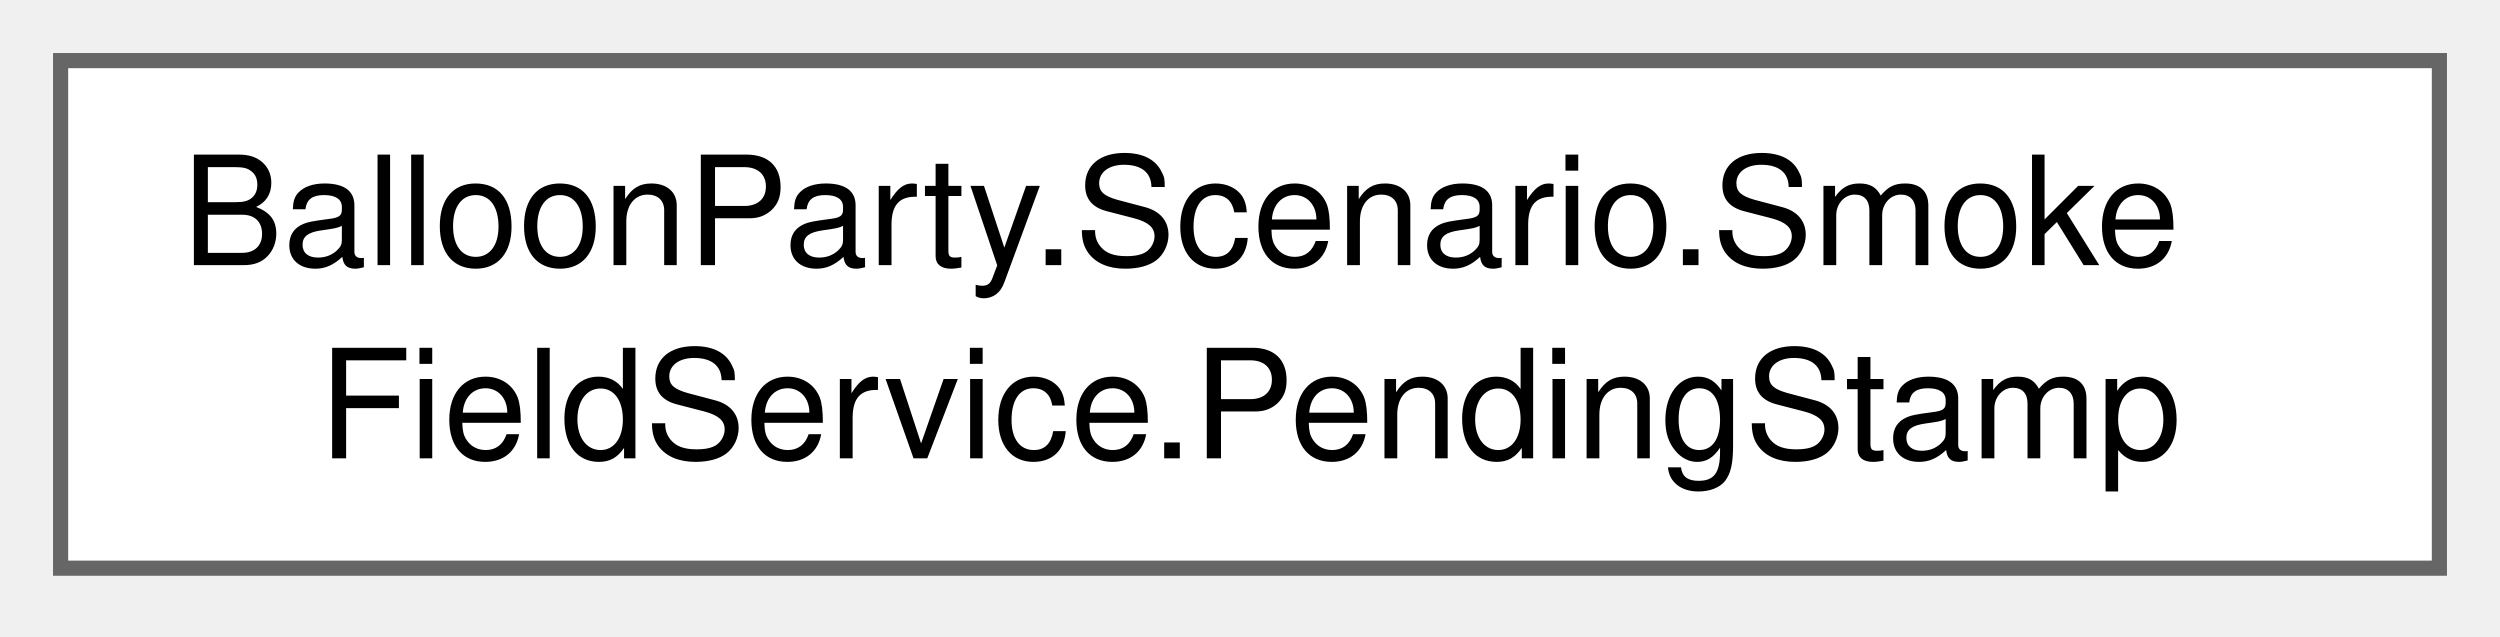
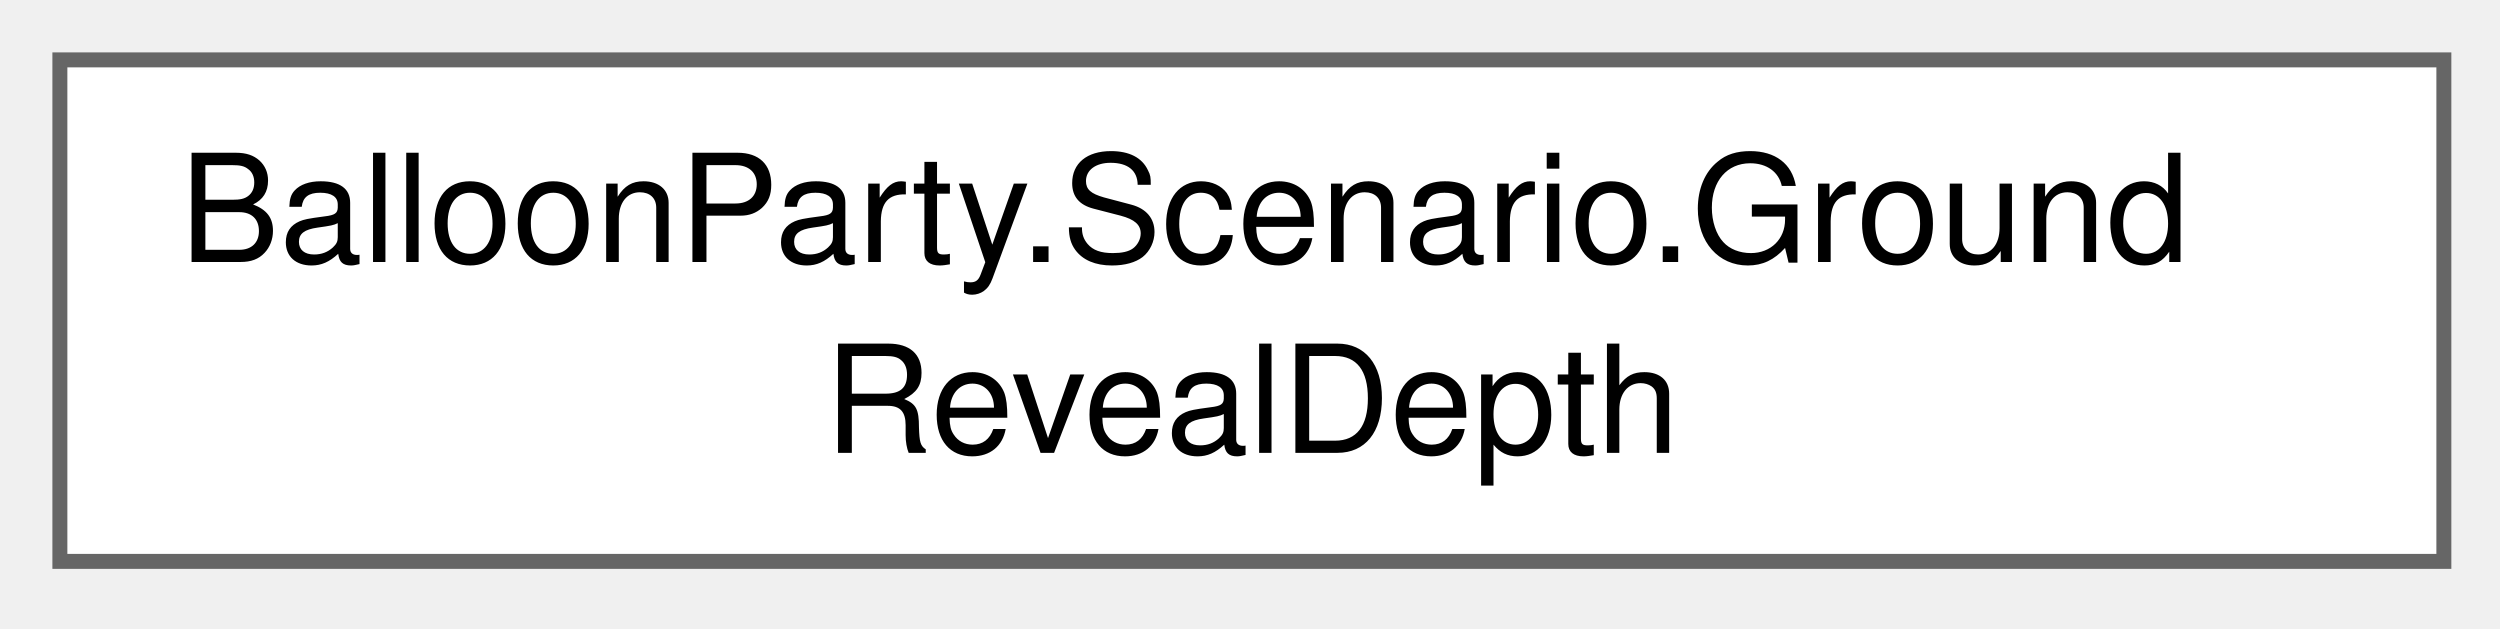
- <svg xmlns="http://www.w3.org/2000/svg" xmlns:xlink="http://www.w3.org/1999/xlink" width="165pt" height="42pt" viewBox="0.00 0.00 165.00 42.00">
+ <svg xmlns="http://www.w3.org/2000/svg" xmlns:xlink="http://www.w3.org/1999/xlink" width="167pt" height="42pt" viewBox="0.00 0.00 167.00 42.00">
  <g id="graph0" class="graph" transform="scale(1 1) rotate(0) translate(4 37.5)">
    <g id="Node000000" class="node">
      <g id="a_Node000000">
-         <a xlink:href="structBalloonParty_1_1Scenario_1_1SmokeFieldService_1_1PendingStamp.html" target="_top" xlink:title=" ">
-           <polygon fill="white" stroke="#666666" points="157,-33.5 0,-33.5 0,0 157,0 157,-33.5" />
-           <text xml:space="preserve" text-anchor="start" x="8" y="-20" font-family="Helvetica,sans-Serif" font-size="10.00">BalloonParty.Scenario.Smoke</text>
-           <text xml:space="preserve" text-anchor="middle" x="78.5" y="-7.25" font-family="Helvetica,sans-Serif" font-size="10.00">FieldService.PendingStamp</text>
+         <a xlink:href="structBalloonParty_1_1Scenario_1_1GroundRevealDepth.html" target="_top" xlink:title="How large each layer looks at one frame of a reveal, scaled about the camera.">
+           <polygon fill="white" stroke="#666666" points="159.25,-33.5 0,-33.5 0,0 159.25,0 159.25,-33.5" />
+           <text xml:space="preserve" text-anchor="start" x="8" y="-20" font-family="Helvetica,sans-Serif" font-size="10.00">BalloonParty.Scenario.Ground</text>
+           <text xml:space="preserve" text-anchor="middle" x="79.62" y="-7.25" font-family="Helvetica,sans-Serif" font-size="10.00">RevealDepth</text>
        </a>
      </g>
    </g>
  </g>
</svg>
